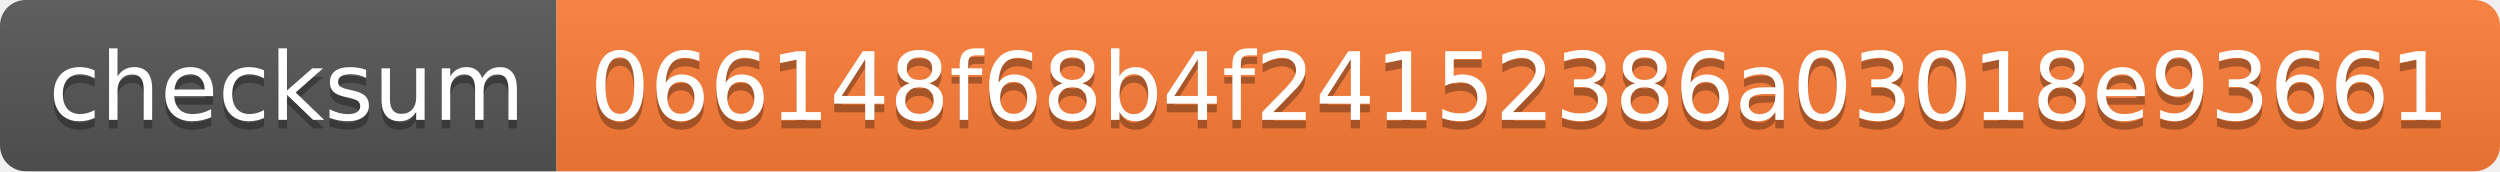
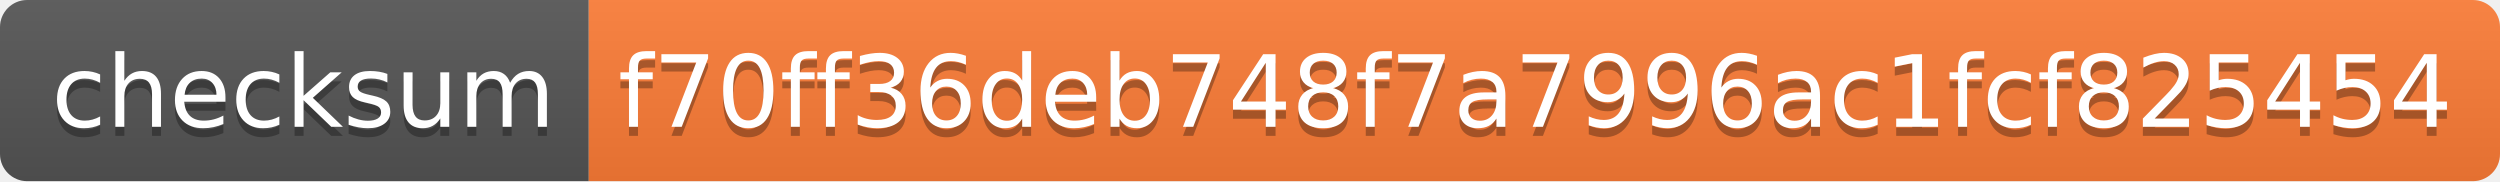
- <svg xmlns="http://www.w3.org/2000/svg" width="292" height="20" role="img" aria-label="checksum: 066148f68b4f24152386a03018e93661">
+ <svg xmlns="http://www.w3.org/2000/svg" width="276" height="20" role="img" aria-label="checksum: f70ff36deb748f7a7996ac1fcf825454">
  <linearGradient id="s" x2="0" y2="100%">
    <stop offset="0" stop-color="#bbb" stop-opacity=".1" />
    <stop offset="1" stop-opacity=".1" />
  </linearGradient>
  <clipPath id="r">
-     <rect width="292" height="20" rx="3" fill="#fff" />
+     <rect width="276" height="20" rx="3" fill="#fff" />
  </clipPath>
  <g clip-path="url(#r)">
    <rect width="65" height="20" fill="#555" />
-     <rect x="65" width="227" height="20" fill="#fe7d37" />
-     <rect width="292" height="20" fill="url(#s)" />
+     <rect x="65" width="211" height="20" fill="#fe7d37" />
+     <rect width="276" height="20" fill="url(#s)" />
  </g>
  <g fill="#fff" text-anchor="middle" font-family="Verdana,Geneva,DejaVu Sans,sans-serif" text-rendering="geometricPrecision" font-size="110">
    <text aria-hidden="true" x="335" y="150" fill="#010101" fill-opacity=".3" transform="scale(.1)" textLength="550">checksum</text>
    <text x="335" y="140" transform="scale(.1)" fill="#fff" textLength="550">checksum</text>
-     <text aria-hidden="true" x="1775" y="150" fill="#010101" fill-opacity=".3" transform="scale(.1)" textLength="2170">066148f68b4f24152386a03018e93661</text>
-     <text x="1775" y="140" transform="scale(.1)" fill="#fff" textLength="2170">066148f68b4f24152386a03018e93661</text>
+     <text aria-hidden="true" x="1695" y="150" fill="#010101" fill-opacity=".3" transform="scale(.1)" textLength="2010">f70ff36deb748f7a7996ac1fcf825454</text>
+     <text x="1695" y="140" transform="scale(.1)" fill="#fff" textLength="2010">f70ff36deb748f7a7996ac1fcf825454</text>
  </g>
</svg>
